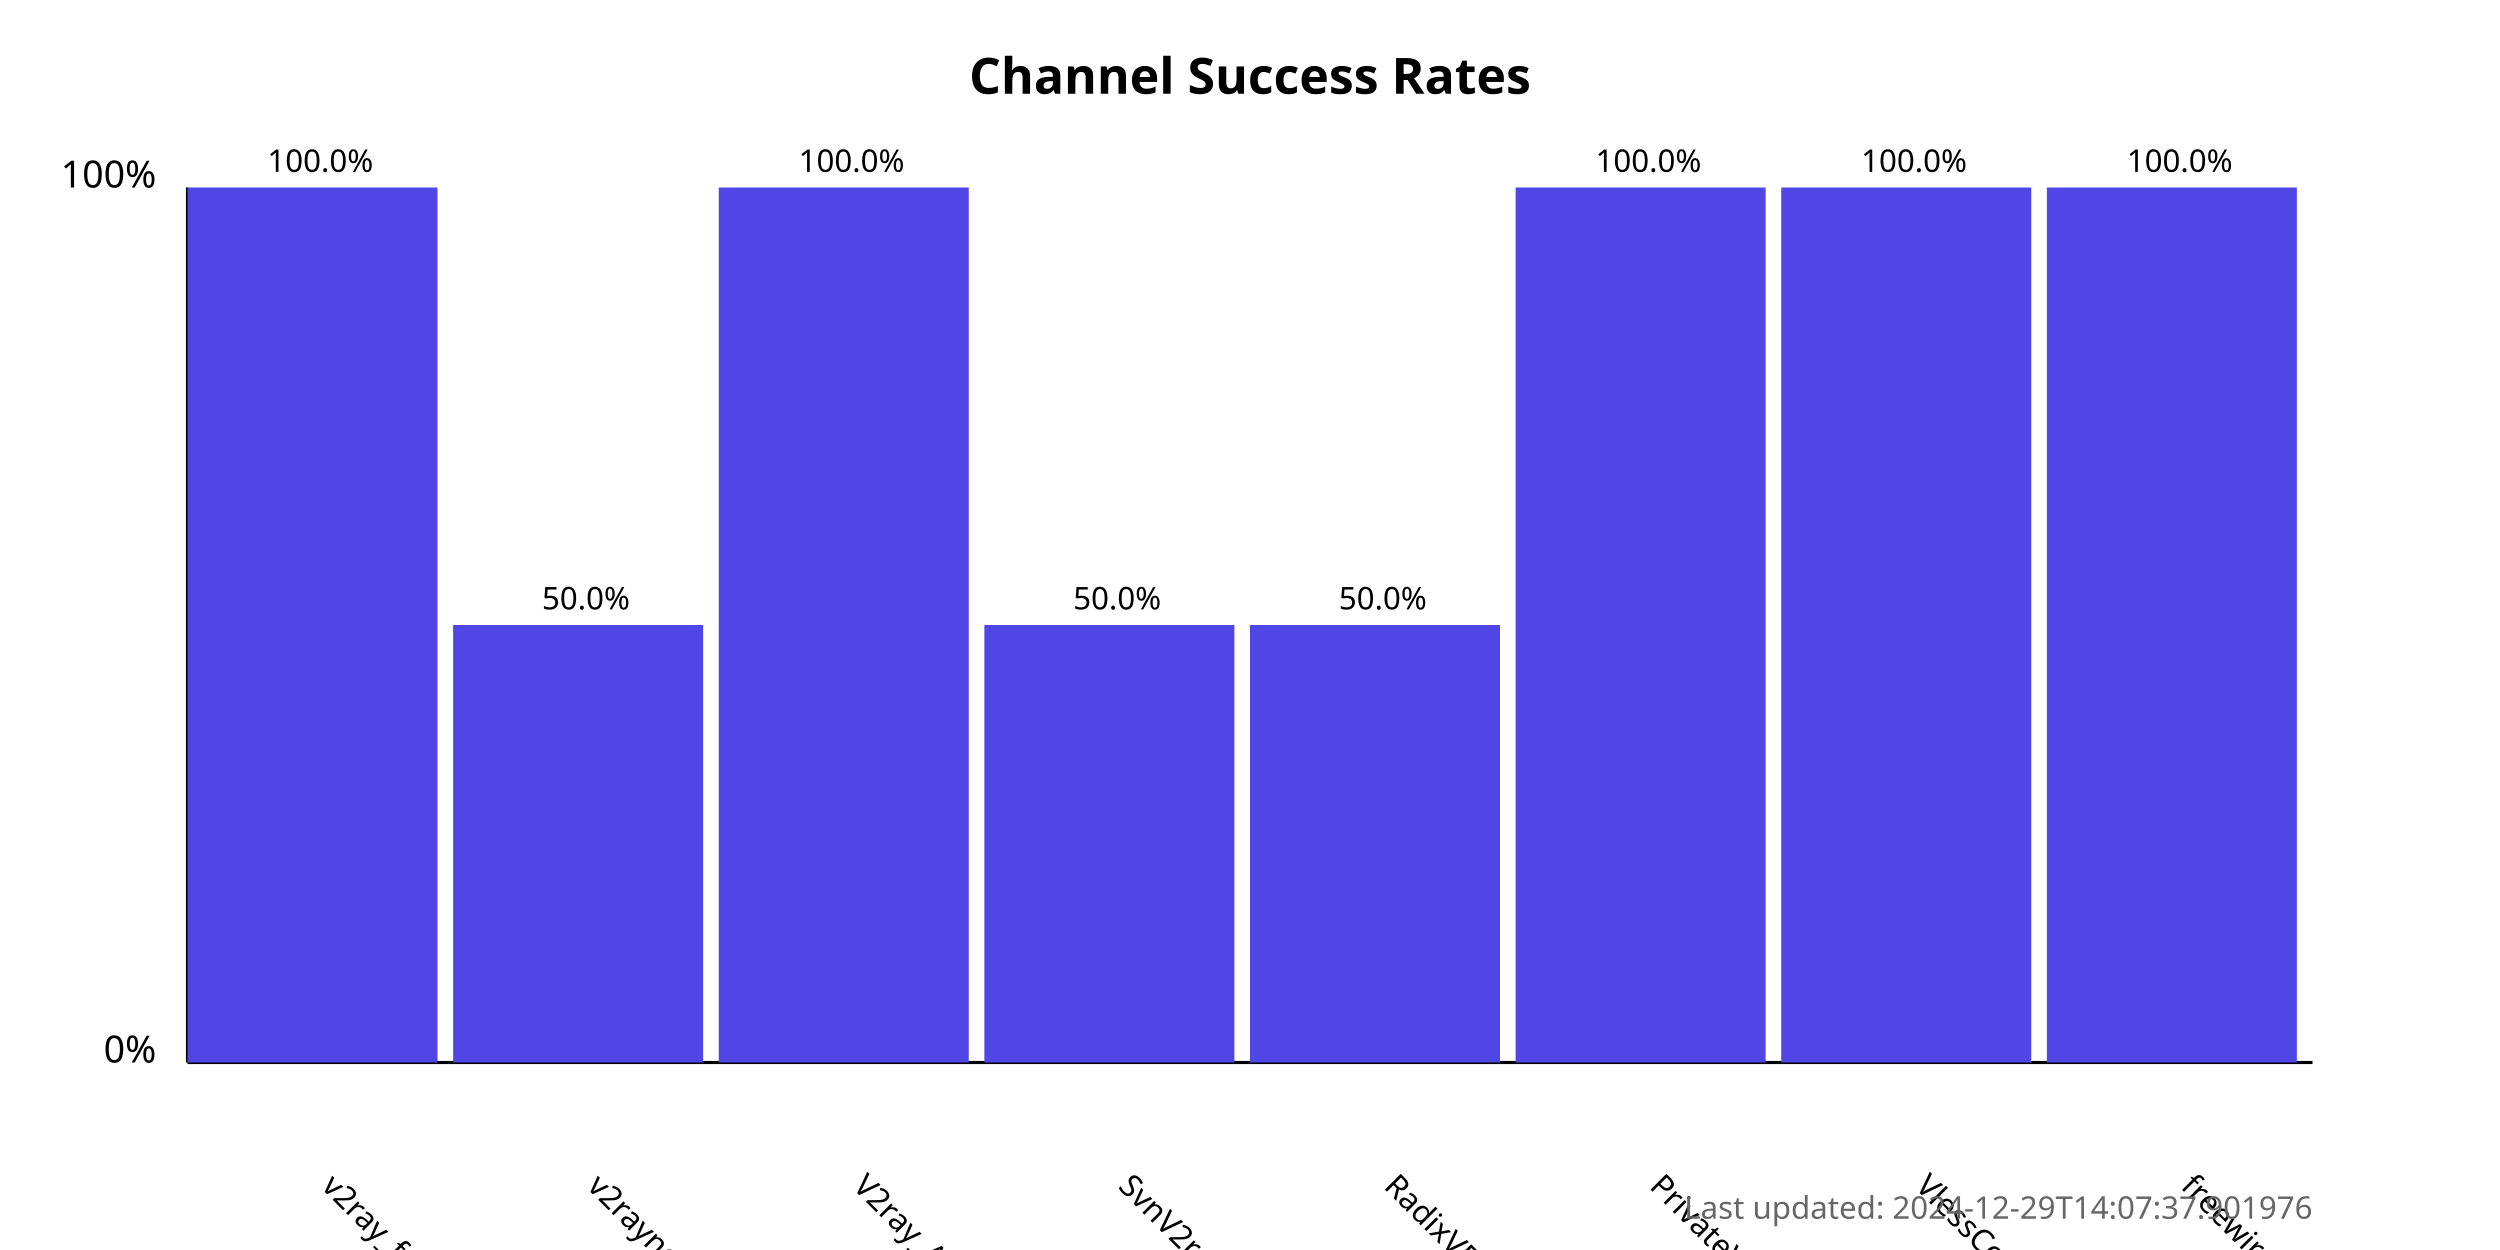
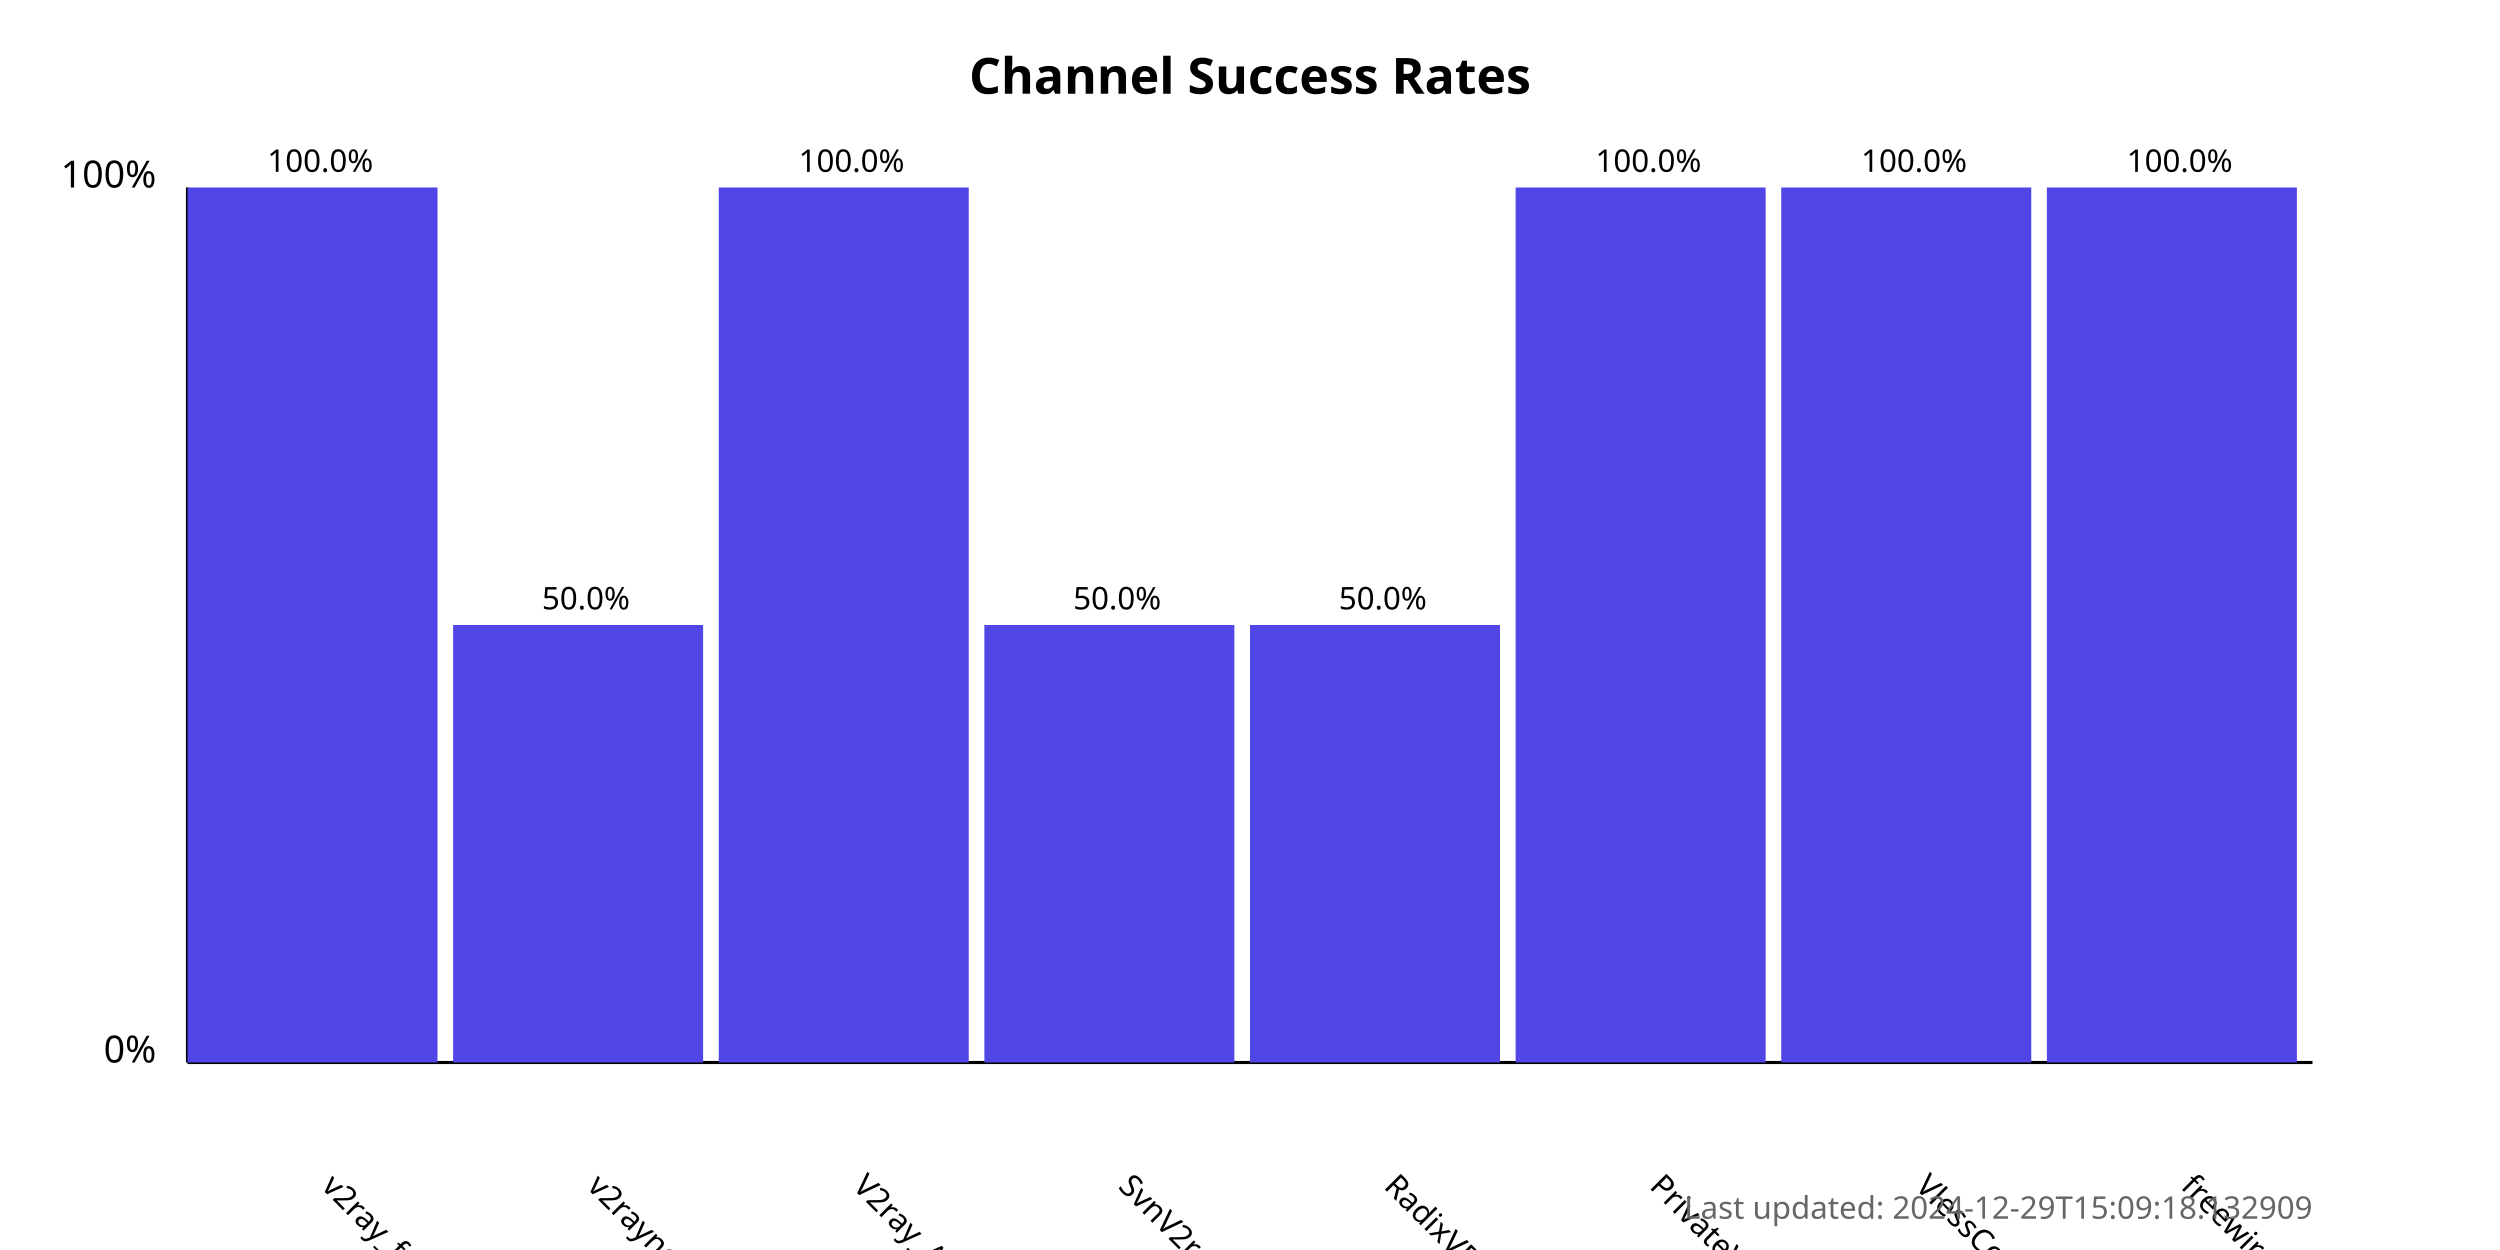
<svg xmlns="http://www.w3.org/2000/svg" width="800" height="400">
  <style>
            .chart-title { font: bold 16px sans-serif; }
            .axis-label { font: 12px sans-serif; }
            .tick-label { font: 10px sans-serif; }
            .bar { fill: #4f46e5; }
            .bar:hover { fill: #6366f1; }
            .timestamp { font: 10px sans-serif; fill: #666; }
        </style>
  <text x="400.0" y="30" text-anchor="middle" class="chart-title">
            Channel Success Rates
        </text>
  <line x1="60" y1="340" x2="60" y2="60" stroke="black" stroke-width="1" />
  <line x1="60" y1="340" x2="740" y2="340" stroke="black" stroke-width="1" />
  <text x="50" y="340" text-anchor="end" class="axis-label">0%</text>
  <text x="50" y="60" text-anchor="end" class="axis-label">100%</text>
  <g>
    <rect x="60" y="60.0" width="80.0" height="280.0" class="bar" />
    <text x="102.5" y="380" transform="rotate(45, 102.5, 380)" text-anchor="start" class="tick-label">
                v2ray_free_conf
            </text>
    <text x="102.5" y="55.0" text-anchor="middle" class="tick-label">
                100.0%
            </text>
  </g>
  <g>
    <rect x="145.0" y="200.0" width="80.0" height="140.0" class="bar" />
    <text x="187.5" y="380" transform="rotate(45, 187.5, 380)" text-anchor="start" class="tick-label">
                v2rayngvpn
            </text>
    <text x="187.5" y="195.0" text-anchor="middle" class="tick-label">
                50.0%
            </text>
  </g>
  <g>
    <rect x="230.0" y="60.0" width="80.0" height="280.0" class="bar" />
    <text x="272.5" y="380" transform="rotate(45, 272.5, 380)" text-anchor="start" class="tick-label">
                V2ray_Alpha
            </text>
    <text x="272.5" y="55.0" text-anchor="middle" class="tick-label">
                100.0%
            </text>
  </g>
  <g>
    <rect x="315.0" y="200.0" width="80.0" height="140.0" class="bar" />
    <text x="357.5" y="380" transform="rotate(45, 357.5, 380)" text-anchor="start" class="tick-label">
                SvnV2ray
            </text>
    <text x="357.5" y="195.0" text-anchor="middle" class="tick-label">
                50.0%
            </text>
  </g>
  <g>
    <rect x="400.0" y="200.0" width="80.0" height="140.0" class="bar" />
    <text x="442.5" y="380" transform="rotate(45, 442.5, 380)" text-anchor="start" class="tick-label">
                RadixVPN
            </text>
    <text x="442.5" y="195.0" text-anchor="middle" class="tick-label">
                50.0%
            </text>
  </g>
  <g>
    <rect x="485.0" y="60.0" width="80.0" height="280.0" class="bar" />
    <text x="527.5" y="380" transform="rotate(45, 527.5, 380)" text-anchor="start" class="tick-label">
                PrivateVPNs
            </text>
    <text x="527.5" y="55.0" text-anchor="middle" class="tick-label">
                100.0%
            </text>
  </g>
  <g>
    <rect x="570.0" y="60.0" width="80.0" height="280.0" class="bar" />
    <text x="612.5" y="380" transform="rotate(45, 612.5, 380)" text-anchor="start" class="tick-label">
                VlessConfig
            </text>
    <text x="612.5" y="55.0" text-anchor="middle" class="tick-label">
                100.0%
            </text>
  </g>
  <g>
    <rect x="655.0" y="60.0" width="80.0" height="280.0" class="bar" />
    <text x="697.5" y="380" transform="rotate(45, 697.5, 380)" text-anchor="start" class="tick-label">
                freewireguard
            </text>
    <text x="697.5" y="55.0" text-anchor="middle" class="tick-label">
                100.0%
            </text>
  </g>
  <text x="740" y="390" text-anchor="end" class="timestamp">
-             Last updated: 2024-12-29T14:07:37.901976
+             Last updated: 2024-12-29T15:09:18.132909
        </text>
</svg>
